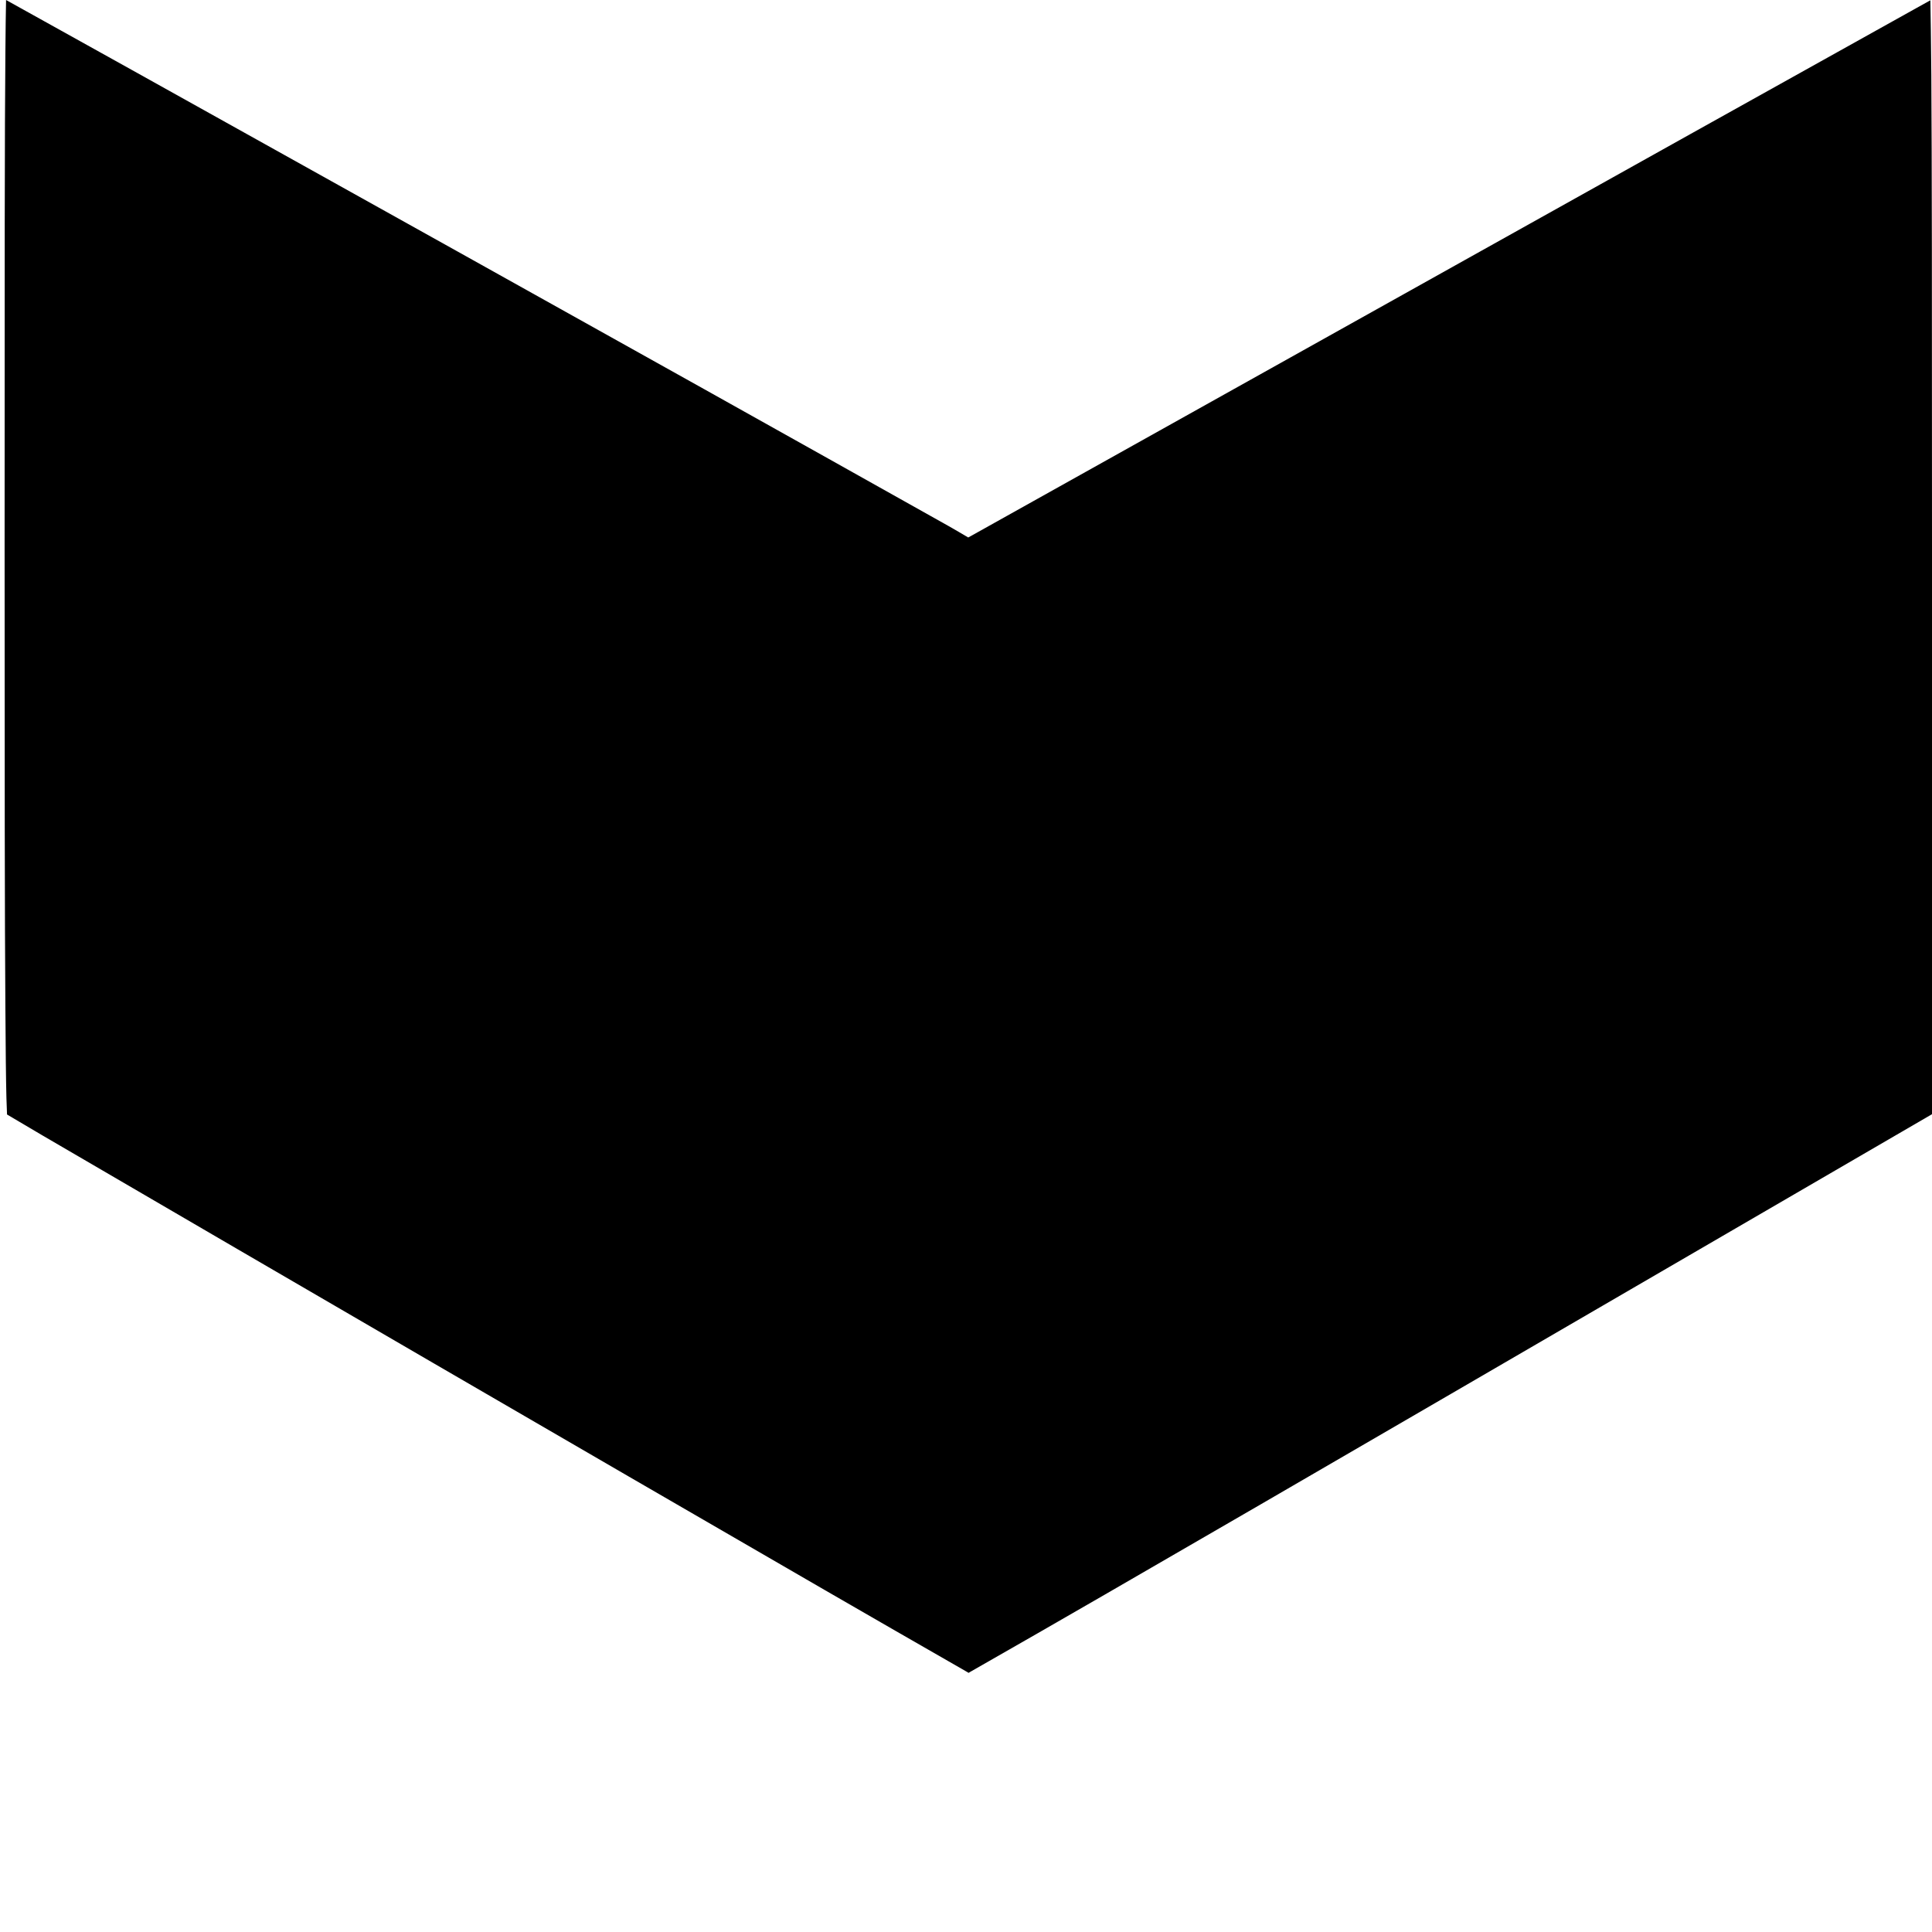
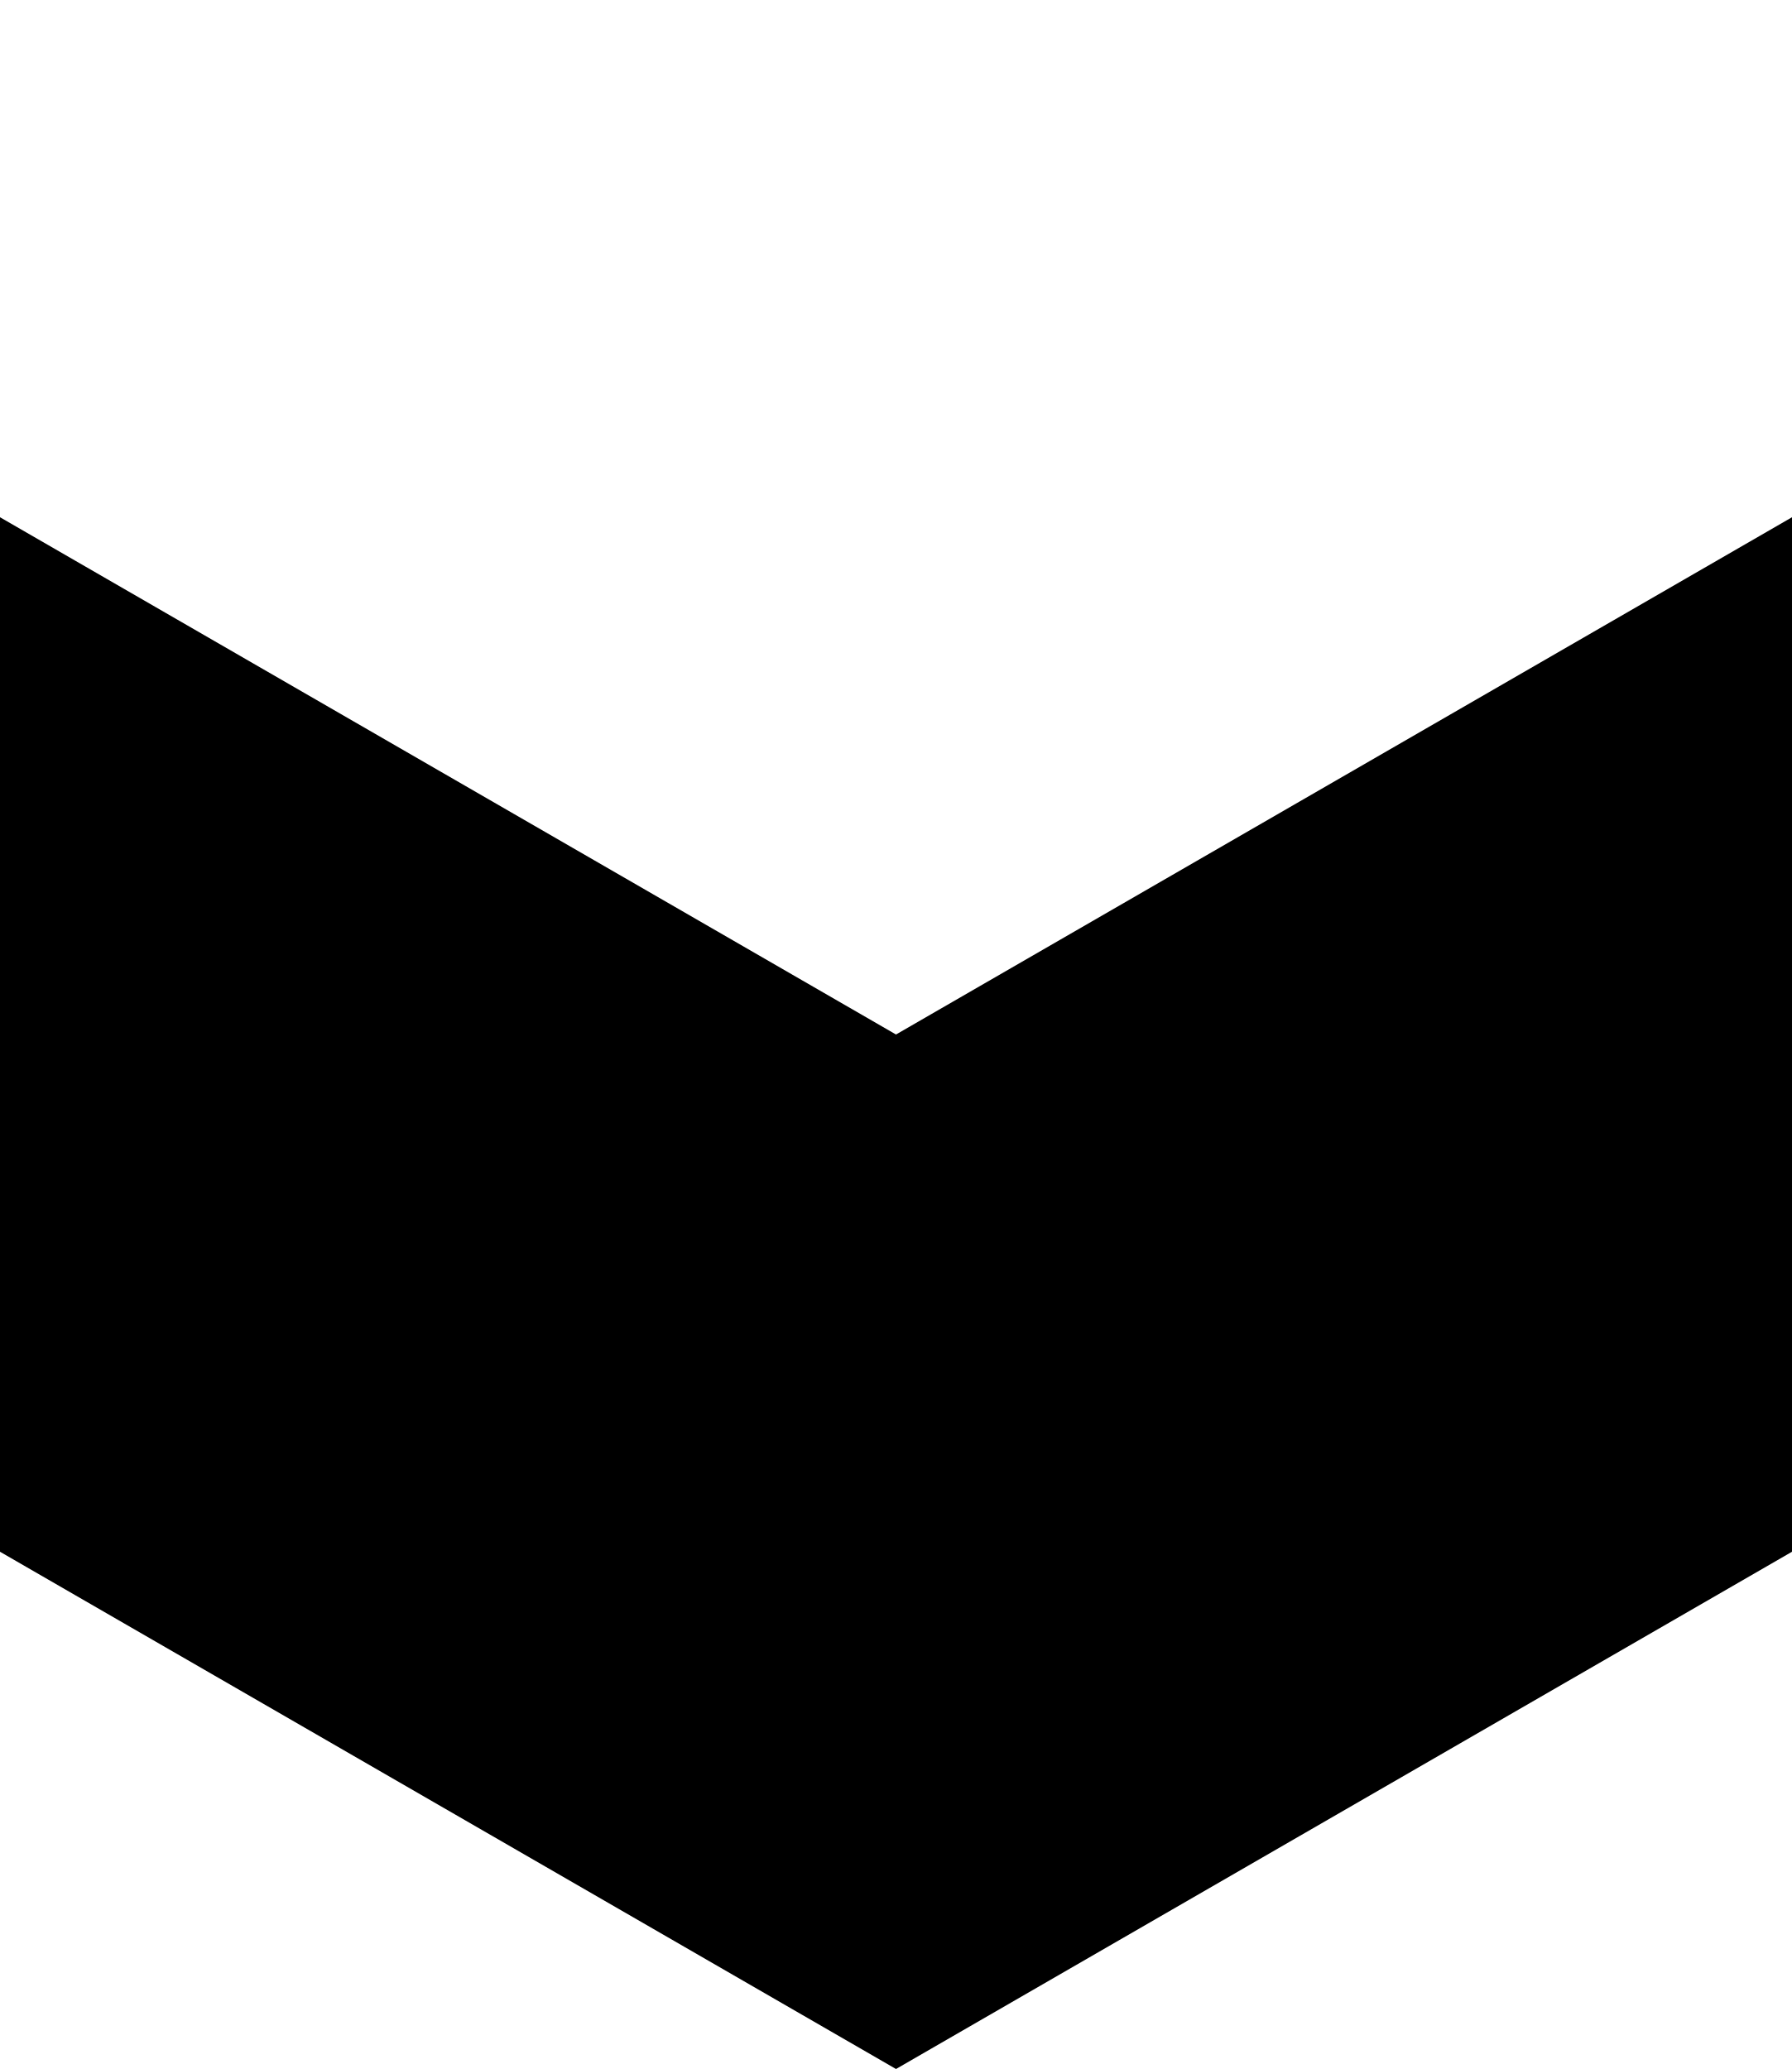
- <svg xmlns="http://www.w3.org/2000/svg" viewBox="0 0 86 86">
-   <path stroke="none" fill="currentColor" d="M 85.282 0.372 L 85.928 0.013 C 85.942 0.726 85.955 1.793 85.97 3.336 C 85.995 7.04 86 13.472 86 24.333 L 86 49.597 L 64.624 62.025 C 58.634 65.509 53.17 68.676 49.199 70.97 C 47.196 72.129 45.188 73.279 43.181 74.425 L 43.117 74.465 L 43.014 74.404 C 40.911 73.199 38.805 71.988 36.704 70.773 C 25.092 64.056 13.493 57.314 1.908 50.552 C 1.375 50.237 0.843 49.926 0.313 49.61 C 0.306 49.434 0.295 49.194 0.286 48.873 C 0.265 48.05 0.251 46.744 0.239 44.798 C 0.211 40.908 0.205 34.479 0.205 24.283 C 0.205 12.074 0.208 5.661 0.24 2.307 C 0.247 1.262 0.26 0.522 0.27 0 L 1.056 0.437 C 2.221 1.085 3.871 2 5.85 3.103 C 9.812 5.31 15.083 8.249 20.387 11.206 C 27.678 15.27 34.964 19.341 42.241 23.425 L 42.688 23.683 L 43.099 23.925 L 43.511 23.696 L 65.199 11.578 C 71.891 7.837 78.585 4.104 85.282 0.372 Z M 0 49.42 C 0 49.42 0.002 49.42 0.007 49.426 L 0 49.42 Z" />
+ <svg xmlns="http://www.w3.org/2000/svg" viewBox="0 0 1732 2000">
+   <path stroke="none" fill="currentColor" d="M 0 500 L 0 1500 L 866 2000 L 1732 1500 L 1732 500 L 866 1000 L 0 500 Z" />
</svg>
